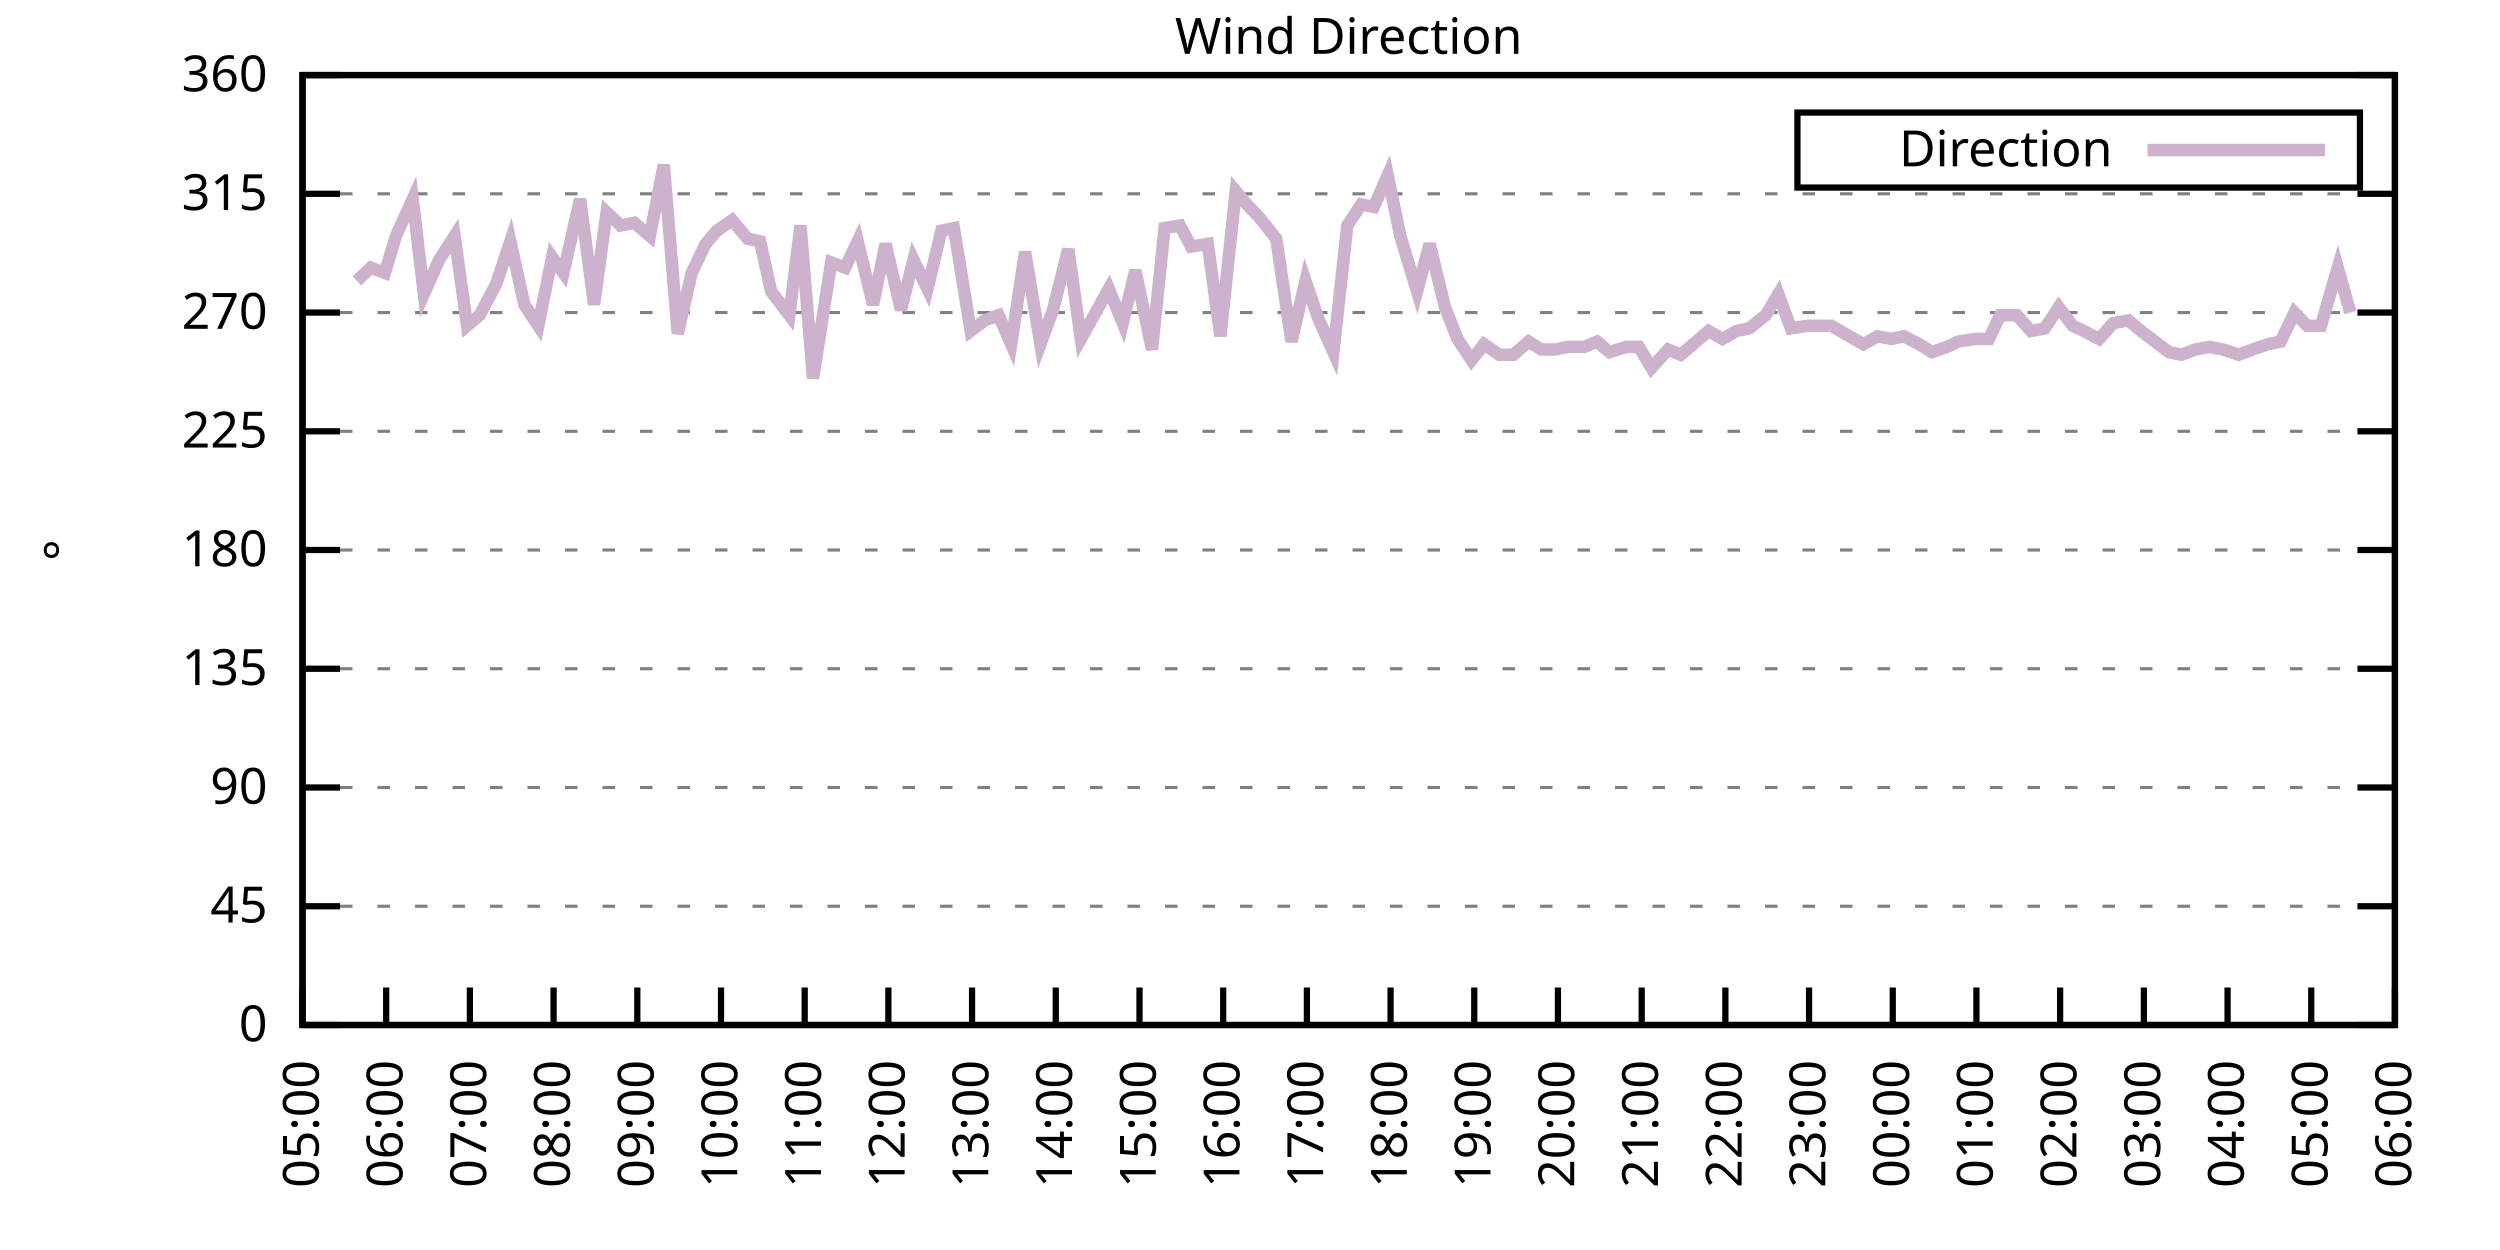
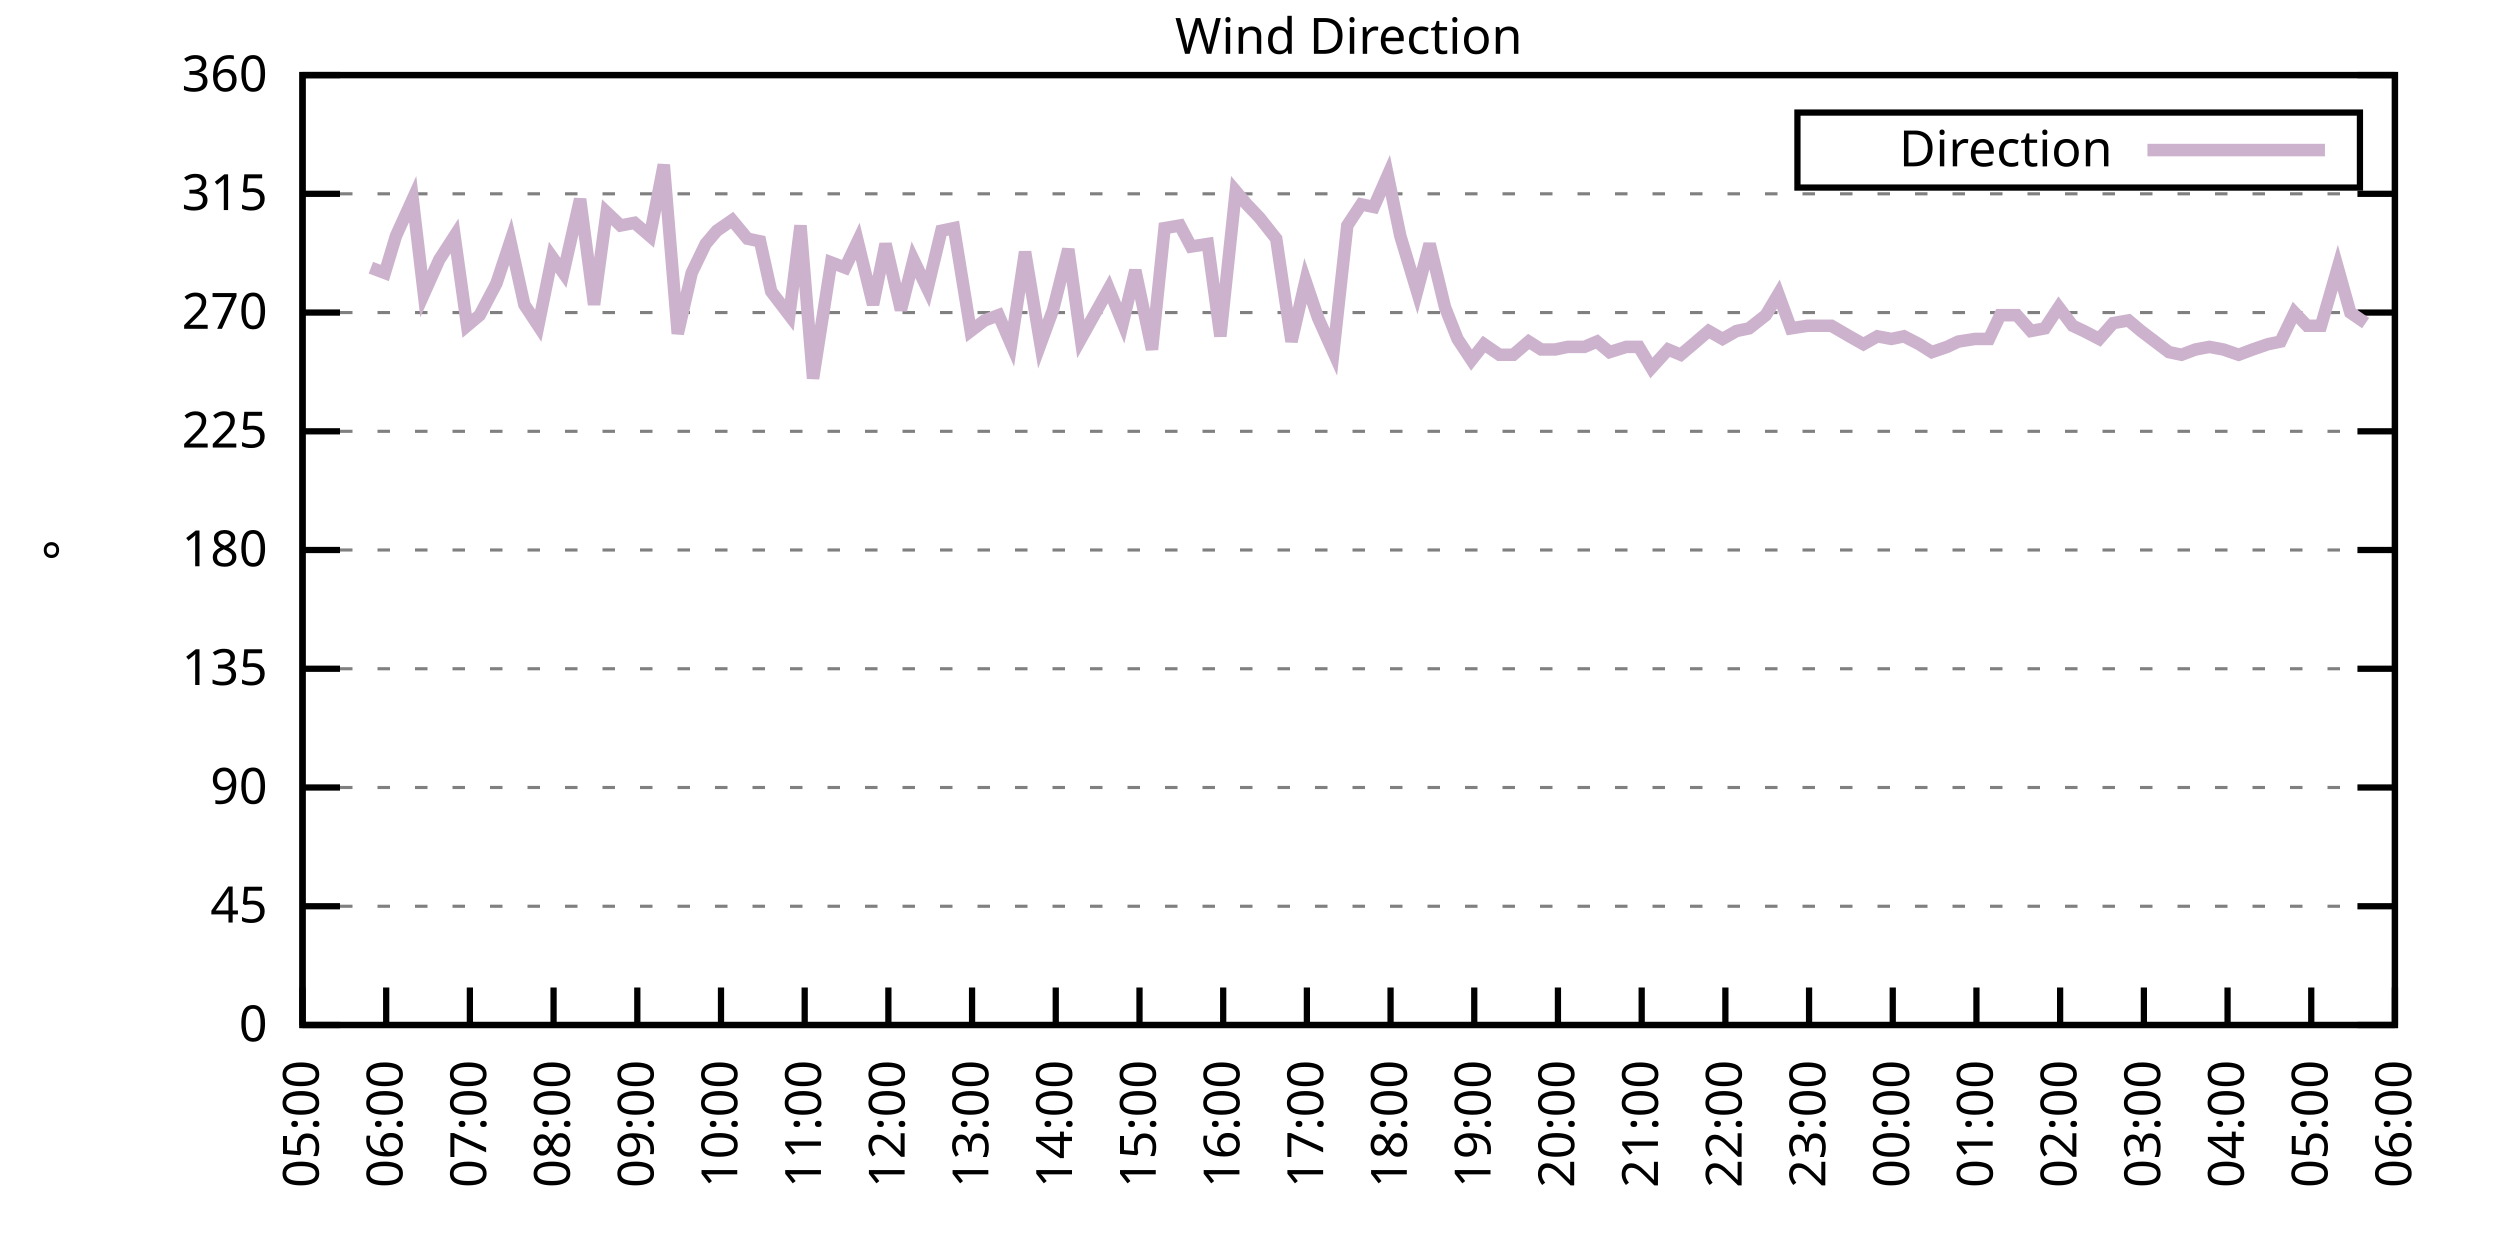
<svg xmlns="http://www.w3.org/2000/svg" xmlns:xlink="http://www.w3.org/1999/xlink" width="400" height="200" viewBox="0 0 400 200">
  <g id="gnuplot_canvas">
    <rect x="0" y="0" width="400" height="200" fill="none" />
    <defs>
      <circle id="gpDot" r="0.5" stroke-width="0.5" stroke="currentColor" />
      <path id="gpPt0" stroke-width="0.333" stroke="currentColor" d="M-1,0 h2 M0,-1 v2" />
      <path id="gpPt1" stroke-width="0.333" stroke="currentColor" d="M-1,-1 L1,1 M1,-1 L-1,1" />
      <path id="gpPt2" stroke-width="0.333" stroke="currentColor" d="M-1,0 L1,0 M0,-1 L0,1 M-1,-1 L1,1 M-1,1 L1,-1" />
      <rect id="gpPt3" stroke-width="0.333" stroke="currentColor" x="-1" y="-1" width="2" height="2" />
      <rect id="gpPt4" stroke-width="0.333" stroke="currentColor" fill="currentColor" x="-1" y="-1" width="2" height="2" />
      <circle id="gpPt5" stroke-width="0.333" stroke="currentColor" cx="0" cy="0" r="1" />
      <use xlink:href="#gpPt5" id="gpPt6" fill="currentColor" stroke="none" />
      <path id="gpPt7" stroke-width="0.333" stroke="currentColor" d="M0,-1.33 L-1.33,0.67 L1.33,0.67 z" />
      <use xlink:href="#gpPt7" id="gpPt8" fill="currentColor" stroke="none" />
      <use xlink:href="#gpPt7" id="gpPt9" stroke="currentColor" transform="rotate(180)" />
      <use xlink:href="#gpPt9" id="gpPt10" fill="currentColor" stroke="none" />
      <use xlink:href="#gpPt3" id="gpPt11" stroke="currentColor" transform="rotate(45)" />
      <use xlink:href="#gpPt11" id="gpPt12" fill="currentColor" stroke="none" />
      <path id="gpPt13" stroke-width="0.333" stroke="currentColor" d="M0,1.330 L1.265,0.411 L0.782,-1.067 L-0.782,-1.076 L-1.265,0.411 z" />
      <use xlink:href="#gpPt13" id="gpPt14" fill="currentColor" stroke="none" />
      <filter id="textbox" filterUnits="objectBoundingBox" x="0" y="0" height="1" width="1">
        <feFlood flood-color="white" flood-opacity="1" result="bgnd" />
        <feComposite in="SourceGraphic" in2="bgnd" operator="atop" />
      </filter>
      <filter id="greybox" filterUnits="objectBoundingBox" x="0" y="0" height="1" width="1">
        <feFlood flood-color="lightgrey" flood-opacity="1" result="grey" />
        <feComposite in="SourceGraphic" in2="grey" operator="atop" />
      </filter>
    </defs>
    <g fill="none" color="white" stroke="currentColor" stroke-width="1.00" stroke-linecap="butt" stroke-linejoin="miter">
</g>
    <g fill="none" color="black" stroke="currentColor" stroke-width="1.00" stroke-linecap="butt" stroke-linejoin="miter">
      <g stroke="none" shape-rendering="crispEdges">
        <polygon fill="rgb(255, 255, 255)" points="48.40,164.00 383.18,164.00 383.18,12.02 48.40,12.02 " />
      </g>
    </g>
    <g fill="none" color="black" stroke="currentColor" stroke-width="1.00" stroke-linecap="butt" stroke-linejoin="miter">
</g>
    <g fill="none" color="black" stroke="black" stroke-width="0.50" stroke-linecap="butt" stroke-linejoin="miter">
</g>
    <g fill="none" color="gray" stroke="currentColor" stroke-width="0.50" stroke-linecap="butt" stroke-linejoin="miter">
      <path stroke="gray" stroke-dasharray="2,4" class="gridline" d="M48.40,164.00 L383.19,164.00  " />
    </g>
    <g fill="none" color="gray" stroke="gray" stroke-width="1.00" stroke-linecap="butt" stroke-linejoin="miter">
</g>
    <g fill="none" color="black" stroke="currentColor" stroke-width="1.00" stroke-linecap="butt" stroke-linejoin="miter">
      <path stroke="black" d="M48.40,164.00 L54.40,164.00 M383.19,164.00 L377.19,164.00  " />
      <g transform="translate(42.80,166.60)" stroke="none" fill="black" font-family="Sans" font-size="8.00" text-anchor="end">
        <text>
          <tspan font-family="Sans"> 0</tspan>
        </text>
      </g>
    </g>
    <g fill="none" color="black" stroke="currentColor" stroke-width="1.00" stroke-linecap="butt" stroke-linejoin="miter">
</g>
    <g fill="none" color="black" stroke="black" stroke-width="0.50" stroke-linecap="butt" stroke-linejoin="miter">
</g>
    <g fill="none" color="gray" stroke="currentColor" stroke-width="0.50" stroke-linecap="butt" stroke-linejoin="miter">
      <path stroke="gray" stroke-dasharray="2,4" class="gridline" d="M48.40,145.00 L383.19,145.00  " />
    </g>
    <g fill="none" color="gray" stroke="gray" stroke-width="1.00" stroke-linecap="butt" stroke-linejoin="miter">
</g>
    <g fill="none" color="black" stroke="currentColor" stroke-width="1.00" stroke-linecap="butt" stroke-linejoin="miter">
      <path stroke="black" d="M48.40,145.00 L54.40,145.00 M383.19,145.00 L377.19,145.00  " />
      <g transform="translate(42.80,147.60)" stroke="none" fill="black" font-family="Sans" font-size="8.00" text-anchor="end">
        <text>
          <tspan font-family="Sans"> 45</tspan>
        </text>
      </g>
    </g>
    <g fill="none" color="black" stroke="currentColor" stroke-width="1.00" stroke-linecap="butt" stroke-linejoin="miter">
</g>
    <g fill="none" color="black" stroke="black" stroke-width="0.50" stroke-linecap="butt" stroke-linejoin="miter">
</g>
    <g fill="none" color="gray" stroke="currentColor" stroke-width="0.50" stroke-linecap="butt" stroke-linejoin="miter">
      <path stroke="gray" stroke-dasharray="2,4" class="gridline" d="M48.40,126.00 L383.19,126.00  " />
    </g>
    <g fill="none" color="gray" stroke="gray" stroke-width="1.00" stroke-linecap="butt" stroke-linejoin="miter">
</g>
    <g fill="none" color="black" stroke="currentColor" stroke-width="1.00" stroke-linecap="butt" stroke-linejoin="miter">
      <path stroke="black" d="M48.40,126.00 L54.40,126.00 M383.19,126.00 L377.19,126.00  " />
      <g transform="translate(42.80,128.60)" stroke="none" fill="black" font-family="Sans" font-size="8.00" text-anchor="end">
        <text>
          <tspan font-family="Sans"> 90</tspan>
        </text>
      </g>
    </g>
    <g fill="none" color="black" stroke="currentColor" stroke-width="1.00" stroke-linecap="butt" stroke-linejoin="miter">
</g>
    <g fill="none" color="black" stroke="black" stroke-width="0.50" stroke-linecap="butt" stroke-linejoin="miter">
</g>
    <g fill="none" color="gray" stroke="currentColor" stroke-width="0.50" stroke-linecap="butt" stroke-linejoin="miter">
      <path stroke="gray" stroke-dasharray="2,4" class="gridline" d="M48.40,107.00 L383.19,107.00  " />
    </g>
    <g fill="none" color="gray" stroke="gray" stroke-width="1.00" stroke-linecap="butt" stroke-linejoin="miter">
</g>
    <g fill="none" color="black" stroke="currentColor" stroke-width="1.00" stroke-linecap="butt" stroke-linejoin="miter">
      <path stroke="black" d="M48.40,107.00 L54.40,107.00 M383.19,107.00 L377.19,107.00  " />
      <g transform="translate(42.80,109.60)" stroke="none" fill="black" font-family="Sans" font-size="8.00" text-anchor="end">
        <text>
          <tspan font-family="Sans"> 135</tspan>
        </text>
      </g>
    </g>
    <g fill="none" color="black" stroke="currentColor" stroke-width="1.00" stroke-linecap="butt" stroke-linejoin="miter">
</g>
    <g fill="none" color="black" stroke="black" stroke-width="0.50" stroke-linecap="butt" stroke-linejoin="miter">
</g>
    <g fill="none" color="gray" stroke="currentColor" stroke-width="0.50" stroke-linecap="butt" stroke-linejoin="miter">
      <path stroke="gray" stroke-dasharray="2,4" class="gridline" d="M48.40,88.00 L383.19,88.00  " />
    </g>
    <g fill="none" color="gray" stroke="gray" stroke-width="1.00" stroke-linecap="butt" stroke-linejoin="miter">
</g>
    <g fill="none" color="black" stroke="currentColor" stroke-width="1.00" stroke-linecap="butt" stroke-linejoin="miter">
      <path stroke="black" d="M48.40,88.00 L54.40,88.00 M383.19,88.00 L377.19,88.00  " />
      <g transform="translate(42.80,90.60)" stroke="none" fill="black" font-family="Sans" font-size="8.00" text-anchor="end">
        <text>
          <tspan font-family="Sans"> 180</tspan>
        </text>
      </g>
    </g>
    <g fill="none" color="black" stroke="currentColor" stroke-width="1.00" stroke-linecap="butt" stroke-linejoin="miter">
</g>
    <g fill="none" color="black" stroke="black" stroke-width="0.50" stroke-linecap="butt" stroke-linejoin="miter">
</g>
    <g fill="none" color="gray" stroke="currentColor" stroke-width="0.50" stroke-linecap="butt" stroke-linejoin="miter">
      <path stroke="gray" stroke-dasharray="2,4" class="gridline" d="M48.40,69.01 L383.19,69.01  " />
    </g>
    <g fill="none" color="gray" stroke="gray" stroke-width="1.00" stroke-linecap="butt" stroke-linejoin="miter">
</g>
    <g fill="none" color="black" stroke="currentColor" stroke-width="1.00" stroke-linecap="butt" stroke-linejoin="miter">
      <path stroke="black" d="M48.40,69.01 L54.40,69.01 M383.19,69.01 L377.19,69.01  " />
      <g transform="translate(42.80,71.61)" stroke="none" fill="black" font-family="Sans" font-size="8.00" text-anchor="end">
        <text>
          <tspan font-family="Sans"> 225</tspan>
        </text>
      </g>
    </g>
    <g fill="none" color="black" stroke="currentColor" stroke-width="1.00" stroke-linecap="butt" stroke-linejoin="miter">
</g>
    <g fill="none" color="black" stroke="black" stroke-width="0.50" stroke-linecap="butt" stroke-linejoin="miter">
</g>
    <g fill="none" color="gray" stroke="currentColor" stroke-width="0.50" stroke-linecap="butt" stroke-linejoin="miter">
      <path stroke="gray" stroke-dasharray="2,4" class="gridline" d="M48.40,50.01 L383.19,50.01  " />
    </g>
    <g fill="none" color="gray" stroke="gray" stroke-width="1.00" stroke-linecap="butt" stroke-linejoin="miter">
</g>
    <g fill="none" color="black" stroke="currentColor" stroke-width="1.00" stroke-linecap="butt" stroke-linejoin="miter">
      <path stroke="black" d="M48.40,50.01 L54.40,50.01 M383.19,50.01 L377.19,50.01  " />
      <g transform="translate(42.80,52.61)" stroke="none" fill="black" font-family="Sans" font-size="8.00" text-anchor="end">
        <text>
          <tspan font-family="Sans"> 270</tspan>
        </text>
      </g>
    </g>
    <g fill="none" color="black" stroke="currentColor" stroke-width="1.00" stroke-linecap="butt" stroke-linejoin="miter">
</g>
    <g fill="none" color="black" stroke="black" stroke-width="0.50" stroke-linecap="butt" stroke-linejoin="miter">
</g>
    <g fill="none" color="gray" stroke="currentColor" stroke-width="0.50" stroke-linecap="butt" stroke-linejoin="miter">
      <path stroke="gray" stroke-dasharray="2,4" class="gridline" d="M48.40,31.01 L383.19,31.01  " />
    </g>
    <g fill="none" color="gray" stroke="gray" stroke-width="1.00" stroke-linecap="butt" stroke-linejoin="miter">
</g>
    <g fill="none" color="black" stroke="currentColor" stroke-width="1.00" stroke-linecap="butt" stroke-linejoin="miter">
      <path stroke="black" d="M48.40,31.01 L54.40,31.01 M383.19,31.01 L377.19,31.01  " />
      <g transform="translate(42.80,33.61)" stroke="none" fill="black" font-family="Sans" font-size="8.00" text-anchor="end">
        <text>
          <tspan font-family="Sans"> 315</tspan>
        </text>
      </g>
    </g>
    <g fill="none" color="black" stroke="currentColor" stroke-width="1.00" stroke-linecap="butt" stroke-linejoin="miter">
</g>
    <g fill="none" color="black" stroke="black" stroke-width="0.50" stroke-linecap="butt" stroke-linejoin="miter">
</g>
    <g fill="none" color="gray" stroke="currentColor" stroke-width="0.50" stroke-linecap="butt" stroke-linejoin="miter">
      <path stroke="gray" stroke-dasharray="2,4" class="gridline" d="M48.40,12.01 L383.19,12.01  " />
    </g>
    <g fill="none" color="gray" stroke="gray" stroke-width="1.00" stroke-linecap="butt" stroke-linejoin="miter">
</g>
    <g fill="none" color="black" stroke="currentColor" stroke-width="1.00" stroke-linecap="butt" stroke-linejoin="miter">
      <path stroke="black" d="M48.40,12.01 L54.40,12.01 M383.19,12.01 L377.19,12.01  " />
      <g transform="translate(42.80,14.61)" stroke="none" fill="black" font-family="Sans" font-size="8.00" text-anchor="end">
        <text>
          <tspan font-family="Sans"> 360</tspan>
        </text>
      </g>
    </g>
    <g fill="none" color="black" stroke="currentColor" stroke-width="1.00" stroke-linecap="butt" stroke-linejoin="miter">
      <path stroke="black" d="M48.40,164.00 L48.40,158.00  " />
      <g transform="translate(51.00,169.60) rotate(270.00)" stroke="none" fill="black" font-family="Sans" font-size="8.00" text-anchor="end">
        <text>
          <tspan font-family="Sans">05:00</tspan>
        </text>
      </g>
    </g>
    <g fill="none" color="black" stroke="currentColor" stroke-width="1.00" stroke-linecap="butt" stroke-linejoin="miter">
      <path stroke="black" d="M61.79,164.00 L61.79,158.00  " />
      <g transform="translate(64.39,169.60) rotate(270.00)" stroke="none" fill="black" font-family="Sans" font-size="8.00" text-anchor="end">
        <text>
          <tspan font-family="Sans">06:00</tspan>
        </text>
      </g>
    </g>
    <g fill="none" color="black" stroke="currentColor" stroke-width="1.00" stroke-linecap="butt" stroke-linejoin="miter">
      <path stroke="black" d="M75.18,164.00 L75.18,158.00  " />
      <g transform="translate(77.78,169.60) rotate(270.00)" stroke="none" fill="black" font-family="Sans" font-size="8.00" text-anchor="end">
        <text>
          <tspan font-family="Sans">07:00</tspan>
        </text>
      </g>
    </g>
    <g fill="none" color="black" stroke="currentColor" stroke-width="1.00" stroke-linecap="butt" stroke-linejoin="miter">
      <path stroke="black" d="M88.57,164.00 L88.57,158.00  " />
      <g transform="translate(91.17,169.60) rotate(270.00)" stroke="none" fill="black" font-family="Sans" font-size="8.00" text-anchor="end">
        <text>
          <tspan font-family="Sans">08:00</tspan>
        </text>
      </g>
    </g>
    <g fill="none" color="black" stroke="currentColor" stroke-width="1.00" stroke-linecap="butt" stroke-linejoin="miter">
      <path stroke="black" d="M101.97,164.00 L101.97,158.00  " />
      <g transform="translate(104.57,169.60) rotate(270.00)" stroke="none" fill="black" font-family="Sans" font-size="8.00" text-anchor="end">
        <text>
          <tspan font-family="Sans">09:00</tspan>
        </text>
      </g>
    </g>
    <g fill="none" color="black" stroke="currentColor" stroke-width="1.00" stroke-linecap="butt" stroke-linejoin="miter">
      <path stroke="black" d="M115.36,164.00 L115.36,158.00  " />
      <g transform="translate(117.96,169.60) rotate(270.00)" stroke="none" fill="black" font-family="Sans" font-size="8.00" text-anchor="end">
        <text>
          <tspan font-family="Sans">10:00</tspan>
        </text>
      </g>
    </g>
    <g fill="none" color="black" stroke="currentColor" stroke-width="1.00" stroke-linecap="butt" stroke-linejoin="miter">
      <path stroke="black" d="M128.75,164.00 L128.75,158.00  " />
      <g transform="translate(131.35,169.60) rotate(270.00)" stroke="none" fill="black" font-family="Sans" font-size="8.00" text-anchor="end">
        <text>
          <tspan font-family="Sans">11:00</tspan>
        </text>
      </g>
    </g>
    <g fill="none" color="black" stroke="currentColor" stroke-width="1.00" stroke-linecap="butt" stroke-linejoin="miter">
      <path stroke="black" d="M142.14,164.00 L142.14,158.00  " />
      <g transform="translate(144.74,169.60) rotate(270.00)" stroke="none" fill="black" font-family="Sans" font-size="8.00" text-anchor="end">
        <text>
          <tspan font-family="Sans">12:00</tspan>
        </text>
      </g>
    </g>
    <g fill="none" color="black" stroke="currentColor" stroke-width="1.00" stroke-linecap="butt" stroke-linejoin="miter">
      <path stroke="black" d="M155.53,164.00 L155.53,158.00  " />
      <g transform="translate(158.13,169.60) rotate(270.00)" stroke="none" fill="black" font-family="Sans" font-size="8.00" text-anchor="end">
        <text>
          <tspan font-family="Sans">13:00</tspan>
        </text>
      </g>
    </g>
    <g fill="none" color="black" stroke="currentColor" stroke-width="1.00" stroke-linecap="butt" stroke-linejoin="miter">
      <path stroke="black" d="M168.92,164.00 L168.92,158.00  " />
      <g transform="translate(171.52,169.60) rotate(270.00)" stroke="none" fill="black" font-family="Sans" font-size="8.00" text-anchor="end">
        <text>
          <tspan font-family="Sans">14:00</tspan>
        </text>
      </g>
    </g>
    <g fill="none" color="black" stroke="currentColor" stroke-width="1.00" stroke-linecap="butt" stroke-linejoin="miter">
      <path stroke="black" d="M182.32,164.00 L182.32,158.00  " />
      <g transform="translate(184.92,169.60) rotate(270.00)" stroke="none" fill="black" font-family="Sans" font-size="8.00" text-anchor="end">
        <text>
          <tspan font-family="Sans">15:00</tspan>
        </text>
      </g>
    </g>
    <g fill="none" color="black" stroke="currentColor" stroke-width="1.00" stroke-linecap="butt" stroke-linejoin="miter">
      <path stroke="black" d="M195.71,164.00 L195.71,158.00  " />
      <g transform="translate(198.31,169.60) rotate(270.00)" stroke="none" fill="black" font-family="Sans" font-size="8.00" text-anchor="end">
        <text>
          <tspan font-family="Sans">16:00</tspan>
        </text>
      </g>
    </g>
    <g fill="none" color="black" stroke="currentColor" stroke-width="1.00" stroke-linecap="butt" stroke-linejoin="miter">
      <path stroke="black" d="M209.10,164.00 L209.10,158.00  " />
      <g transform="translate(211.70,169.60) rotate(270.00)" stroke="none" fill="black" font-family="Sans" font-size="8.00" text-anchor="end">
        <text>
          <tspan font-family="Sans">17:00</tspan>
        </text>
      </g>
    </g>
    <g fill="none" color="black" stroke="currentColor" stroke-width="1.00" stroke-linecap="butt" stroke-linejoin="miter">
      <path stroke="black" d="M222.49,164.00 L222.49,158.00  " />
      <g transform="translate(225.09,169.60) rotate(270.00)" stroke="none" fill="black" font-family="Sans" font-size="8.00" text-anchor="end">
        <text>
          <tspan font-family="Sans">18:00</tspan>
        </text>
      </g>
    </g>
    <g fill="none" color="black" stroke="currentColor" stroke-width="1.00" stroke-linecap="butt" stroke-linejoin="miter">
      <path stroke="black" d="M235.88,164.00 L235.88,158.00  " />
      <g transform="translate(238.48,169.60) rotate(270.00)" stroke="none" fill="black" font-family="Sans" font-size="8.00" text-anchor="end">
        <text>
          <tspan font-family="Sans">19:00</tspan>
        </text>
      </g>
    </g>
    <g fill="none" color="black" stroke="currentColor" stroke-width="1.00" stroke-linecap="butt" stroke-linejoin="miter">
      <path stroke="black" d="M249.27,164.00 L249.27,158.00  " />
      <g transform="translate(251.87,169.60) rotate(270.00)" stroke="none" fill="black" font-family="Sans" font-size="8.00" text-anchor="end">
        <text>
          <tspan font-family="Sans">20:00</tspan>
        </text>
      </g>
    </g>
    <g fill="none" color="black" stroke="currentColor" stroke-width="1.00" stroke-linecap="butt" stroke-linejoin="miter">
      <path stroke="black" d="M262.67,164.00 L262.67,158.00  " />
      <g transform="translate(265.27,169.60) rotate(270.00)" stroke="none" fill="black" font-family="Sans" font-size="8.00" text-anchor="end">
        <text>
          <tspan font-family="Sans">21:00</tspan>
        </text>
      </g>
    </g>
    <g fill="none" color="black" stroke="currentColor" stroke-width="1.00" stroke-linecap="butt" stroke-linejoin="miter">
      <path stroke="black" d="M276.06,164.00 L276.06,158.00  " />
      <g transform="translate(278.66,169.60) rotate(270.00)" stroke="none" fill="black" font-family="Sans" font-size="8.00" text-anchor="end">
        <text>
          <tspan font-family="Sans">22:00</tspan>
        </text>
      </g>
    </g>
    <g fill="none" color="black" stroke="currentColor" stroke-width="1.00" stroke-linecap="butt" stroke-linejoin="miter">
      <path stroke="black" d="M289.45,164.00 L289.45,158.00  " />
      <g transform="translate(292.05,169.60) rotate(270.00)" stroke="none" fill="black" font-family="Sans" font-size="8.00" text-anchor="end">
        <text>
          <tspan font-family="Sans">23:00</tspan>
        </text>
      </g>
    </g>
    <g fill="none" color="black" stroke="currentColor" stroke-width="1.00" stroke-linecap="butt" stroke-linejoin="miter">
      <path stroke="black" d="M302.84,164.00 L302.84,158.00  " />
      <g transform="translate(305.44,169.60) rotate(270.00)" stroke="none" fill="black" font-family="Sans" font-size="8.00" text-anchor="end">
        <text>
          <tspan font-family="Sans">00:00</tspan>
        </text>
      </g>
    </g>
    <g fill="none" color="black" stroke="currentColor" stroke-width="1.00" stroke-linecap="butt" stroke-linejoin="miter">
      <path stroke="black" d="M316.23,164.00 L316.23,158.00  " />
      <g transform="translate(318.83,169.60) rotate(270.00)" stroke="none" fill="black" font-family="Sans" font-size="8.00" text-anchor="end">
        <text>
          <tspan font-family="Sans">01:00</tspan>
        </text>
      </g>
    </g>
    <g fill="none" color="black" stroke="currentColor" stroke-width="1.00" stroke-linecap="butt" stroke-linejoin="miter">
      <path stroke="black" d="M329.62,164.00 L329.62,158.00  " />
      <g transform="translate(332.22,169.60) rotate(270.00)" stroke="none" fill="black" font-family="Sans" font-size="8.00" text-anchor="end">
        <text>
          <tspan font-family="Sans">02:00</tspan>
        </text>
      </g>
    </g>
    <g fill="none" color="black" stroke="currentColor" stroke-width="1.00" stroke-linecap="butt" stroke-linejoin="miter">
      <path stroke="black" d="M343.02,164.00 L343.02,158.00  " />
      <g transform="translate(345.62,169.60) rotate(270.00)" stroke="none" fill="black" font-family="Sans" font-size="8.00" text-anchor="end">
        <text>
          <tspan font-family="Sans">03:00</tspan>
        </text>
      </g>
    </g>
    <g fill="none" color="black" stroke="currentColor" stroke-width="1.00" stroke-linecap="butt" stroke-linejoin="miter">
      <path stroke="black" d="M356.41,164.00 L356.41,158.00  " />
      <g transform="translate(359.01,169.60) rotate(270.00)" stroke="none" fill="black" font-family="Sans" font-size="8.00" text-anchor="end">
        <text>
          <tspan font-family="Sans">04:00</tspan>
        </text>
      </g>
    </g>
    <g fill="none" color="black" stroke="currentColor" stroke-width="1.00" stroke-linecap="butt" stroke-linejoin="miter">
      <path stroke="black" d="M369.80,164.00 L369.80,158.00  " />
      <g transform="translate(372.40,169.60) rotate(270.00)" stroke="none" fill="black" font-family="Sans" font-size="8.00" text-anchor="end">
        <text>
          <tspan font-family="Sans">05:00</tspan>
        </text>
      </g>
    </g>
    <g fill="none" color="black" stroke="currentColor" stroke-width="1.00" stroke-linecap="butt" stroke-linejoin="miter">
      <path stroke="black" d="M383.19,164.00 L383.19,158.00  " />
      <g transform="translate(385.79,169.60) rotate(270.00)" stroke="none" fill="black" font-family="Sans" font-size="8.00" text-anchor="end">
        <text>
          <tspan font-family="Sans">06:00</tspan>
        </text>
      </g>
    </g>
    <g fill="none" color="black" stroke="currentColor" stroke-width="1.00" stroke-linecap="butt" stroke-linejoin="miter">
</g>
    <g fill="none" color="black" stroke="currentColor" stroke-width="1.00" stroke-linecap="butt" stroke-linejoin="miter">
      <path stroke="black" d="M48.40,12.01 L48.40,164.00 L383.19,164.00 L383.19,12.01 L48.40,12.01 Z  " />
    </g>
    <g fill="none" color="black" stroke="currentColor" stroke-width="1.00" stroke-linecap="butt" stroke-linejoin="miter">
</g>
    <g fill="none" color="black" stroke="currentColor" stroke-width="1.00" stroke-linecap="butt" stroke-linejoin="miter">
      <path stroke="black" d="M287.59,30.01 L287.59,18.01 L377.59,18.01 L377.59,30.01 L287.59,30.01 Z  " />
    </g>
    <g id="Wind_direction_plot_1">
      <g fill="none" color="white" stroke="black" stroke-width="2.00" stroke-linecap="butt" stroke-linejoin="miter">
</g>
      <g fill="none" color="black" stroke="currentColor" stroke-width="2.00" stroke-linecap="butt" stroke-linejoin="miter">
        <g transform="translate(337.99,26.61)" stroke="none" fill="black" font-family="Sans" font-size="8.00" text-anchor="end">
          <text>
            <tspan font-family="Sans">Direction</tspan>
          </text>
        </g>
      </g>
      <g fill="none" color="black" stroke="currentColor" stroke-width="2.00" stroke-linecap="butt" stroke-linejoin="miter">
-         <path stroke="rgb(204, 178, 204)" d="M343.59,24.01 L371.99,24.01 M57.10,44.94 L59.34,42.83 L61.57,43.67 L63.35,37.76 L66.03,31.85 L67.82,47.05   L70.27,41.56 L72.73,37.76 L74.74,52.12 L76.75,50.43 L79.42,45.36 L81.66,38.61 L83.89,48.74 L86.12,52.12   L88.35,41.14 L90.14,43.67 L92.82,31.85 L95.05,48.74 L97.06,33.96 L99.29,36.08 L101.52,35.65 L103.98,37.76   L106.21,26.36 L108.44,53.39 L110.67,43.67 L112.90,39.03 L114.69,36.92 L117.14,35.23 L119.60,38.19 L121.61,38.61   L123.39,46.63 L126.29,50.43 L128.08,36.08 L130.09,60.56 L132.99,41.99 L135.22,42.83 L137.23,38.61 L139.69,48.74   L141.69,39.03 L144.15,49.59 L146.16,41.56 L148.39,46.21 L150.62,36.92 L152.63,36.50 L155.31,52.96 L157.54,51.27   L159.77,50.43 L161.78,55.07 L164.01,40.30 L166.47,55.07 L168.48,49.59 L170.93,39.87 L172.94,54.23 L177.41,46.21   L179.64,51.70 L181.65,43.25 L184.32,55.92 L186.33,36.50 L188.79,36.08 L190.57,39.45 L193.25,39.03 L195.26,53.81   L197.72,30.59 L199.50,32.70 L201.51,34.81 L204.19,38.19 L206.64,54.65 L208.88,44.94 L210.88,50.85 L213.34,56.34   L215.57,36.08 L217.80,32.70 L219.81,33.12 L222.04,28.05 L224.05,37.76 L226.73,46.63 L228.74,39.03 L231.20,49.16   L233.20,54.23 L235.44,57.61 L237.44,55.07 L239.90,56.76 L242.13,56.76 L244.59,54.65 L246.60,55.92 L248.83,55.92   L250.84,55.50 L253.51,55.50 L255.52,54.65 L257.53,56.34 L260.21,55.50 L262.22,55.50 L264.23,58.87 L266.91,55.92   L268.92,56.76 L270.92,55.07 L273.38,52.96 L275.61,54.23 L277.84,52.96 L279.85,52.54 L282.53,50.43 L284.54,47.05   L286.55,52.54 L289.23,52.12 L291.23,52.12 L293.02,52.12 L295.92,53.81 L298.15,55.07 L300.39,53.81 L302.62,54.23   L304.63,53.81 L307.08,55.07 L309.09,56.34 L311.54,55.50 L313.33,54.65 L316.01,54.23 L318.24,54.23 L320.03,50.43   L322.70,50.43 L324.94,52.96 L327.17,52.54 L329.40,49.16 L331.63,52.12 L333.42,52.96 L335.87,54.23 L338.10,51.70   L340.56,51.27 L342.57,52.96 L344.80,54.65 L347.03,56.34 L349.04,56.76 L351.27,55.92 L353.51,55.50 L355.74,55.92   L358.19,56.76 L360.42,55.92 L362.88,55.07 L364.89,54.65 L367.12,50.01 L369.13,52.12 L371.36,52.12 L374.04,42.83   L376.05,50.01  " />
+         <path stroke="rgb(204, 178, 204)" d="M343.59,24.01 L371.99,24.01 M59.34,42.83 L61.57,43.67 L63.35,37.76 L66.03,31.85 L67.82,47.05 L70.27,41.56   L72.73,37.76 L74.74,52.12 L76.75,50.43 L79.42,45.36 L81.66,38.61 L83.89,48.74 L86.12,52.12 L88.35,41.14   L90.14,43.67 L92.82,31.85 L95.05,48.74 L97.06,33.96 L99.29,36.08 L101.52,35.65 L103.98,37.76 L106.21,26.36   L108.44,53.39 L110.67,43.67 L112.90,39.03 L114.69,36.92 L117.14,35.23 L119.60,38.19 L121.61,38.61 L123.39,46.63   L126.29,50.43 L128.08,36.08 L130.09,60.56 L132.99,41.99 L135.22,42.83 L137.23,38.61 L139.69,48.74 L141.69,39.03   L144.15,49.59 L146.16,41.56 L148.39,46.21 L150.62,36.92 L152.63,36.50 L155.31,52.96 L157.54,51.27 L159.77,50.43   L161.78,55.07 L164.01,40.30 L166.47,55.07 L168.48,49.59 L170.93,39.87 L172.94,54.23 L177.41,46.21 L179.64,51.70   L181.65,43.25 L184.32,55.92 L186.33,36.50 L188.79,36.08 L190.57,39.45 L193.25,39.03 L195.26,53.81 L197.72,30.59   L199.50,32.70 L201.51,34.81 L204.19,38.19 L206.64,54.65 L208.88,44.94 L210.88,50.85 L213.34,56.34 L215.57,36.08   L217.80,32.70 L219.81,33.12 L222.04,28.05 L224.05,37.76 L226.73,46.63 L228.74,39.03 L231.20,49.16 L233.20,54.23   L235.44,57.61 L237.44,55.07 L239.90,56.76 L242.13,56.76 L244.59,54.65 L246.60,55.92 L248.83,55.92 L250.84,55.50   L253.51,55.50 L255.52,54.65 L257.53,56.34 L260.21,55.50 L262.22,55.50 L264.23,58.87 L266.91,55.92 L268.92,56.76   L270.92,55.07 L273.38,52.96 L275.61,54.23 L277.84,52.96 L279.85,52.54 L282.53,50.43 L284.54,47.05 L286.55,52.54   L289.23,52.12 L291.23,52.12 L293.02,52.12 L295.92,53.81 L298.15,55.07 L300.39,53.81 L302.62,54.23 L304.63,53.81   L307.08,55.07 L309.09,56.34 L311.54,55.50 L313.33,54.65 L316.01,54.23 L318.24,54.23 L320.03,50.43 L322.70,50.43   L324.94,52.96 L327.17,52.54 L329.40,49.16 L331.63,52.12 L333.42,52.96 L335.87,54.23 L338.10,51.70 L340.56,51.27   L342.57,52.96 L344.80,54.65 L347.03,56.34 L349.04,56.76 L351.27,55.92 L353.51,55.50 L355.74,55.92 L358.19,56.76   L360.42,55.92 L362.88,55.07 L364.89,54.65 L367.12,50.01 L369.13,52.12 L371.36,52.12 L374.04,42.83 L376.05,50.01   L378.50,51.70  " />
      </g>
    </g>
    <g fill="none" color="black" stroke="currentColor" stroke-width="2.00" stroke-linecap="butt" stroke-linejoin="miter">
</g>
    <g fill="none" color="black" stroke="black" stroke-width="1.00" stroke-linecap="butt" stroke-linejoin="miter">
</g>
    <g fill="none" color="black" stroke="currentColor" stroke-width="1.00" stroke-linecap="butt" stroke-linejoin="miter">
      <path stroke="black" d="M48.40,12.01 L48.40,164.00 L383.19,164.00 L383.19,12.01 L48.40,12.01 Z  " />
      <g transform="translate(12.80,88.01) rotate(270.00)" stroke="none" fill="black" font-family="Sans" font-size="8.00" text-anchor="middle">
        <text>
          <tspan font-family="Sans">°</tspan>
        </text>
      </g>
    </g>
    <g fill="none" color="black" stroke="currentColor" stroke-width="1.00" stroke-linecap="butt" stroke-linejoin="miter">
</g>
    <g fill="none" color="black" stroke="currentColor" stroke-width="1.00" stroke-linecap="butt" stroke-linejoin="miter">
      <g transform="translate(215.79,8.61)" stroke="none" fill="black" font-family="Sans" font-size="8.00" text-anchor="middle">
        <text>
          <tspan font-family="Sans">Wind Direction</tspan>
        </text>
      </g>
    </g>
    <g fill="none" color="black" stroke="currentColor" stroke-width="1.00" stroke-linecap="butt" stroke-linejoin="miter">
</g>
  </g>
</svg>
